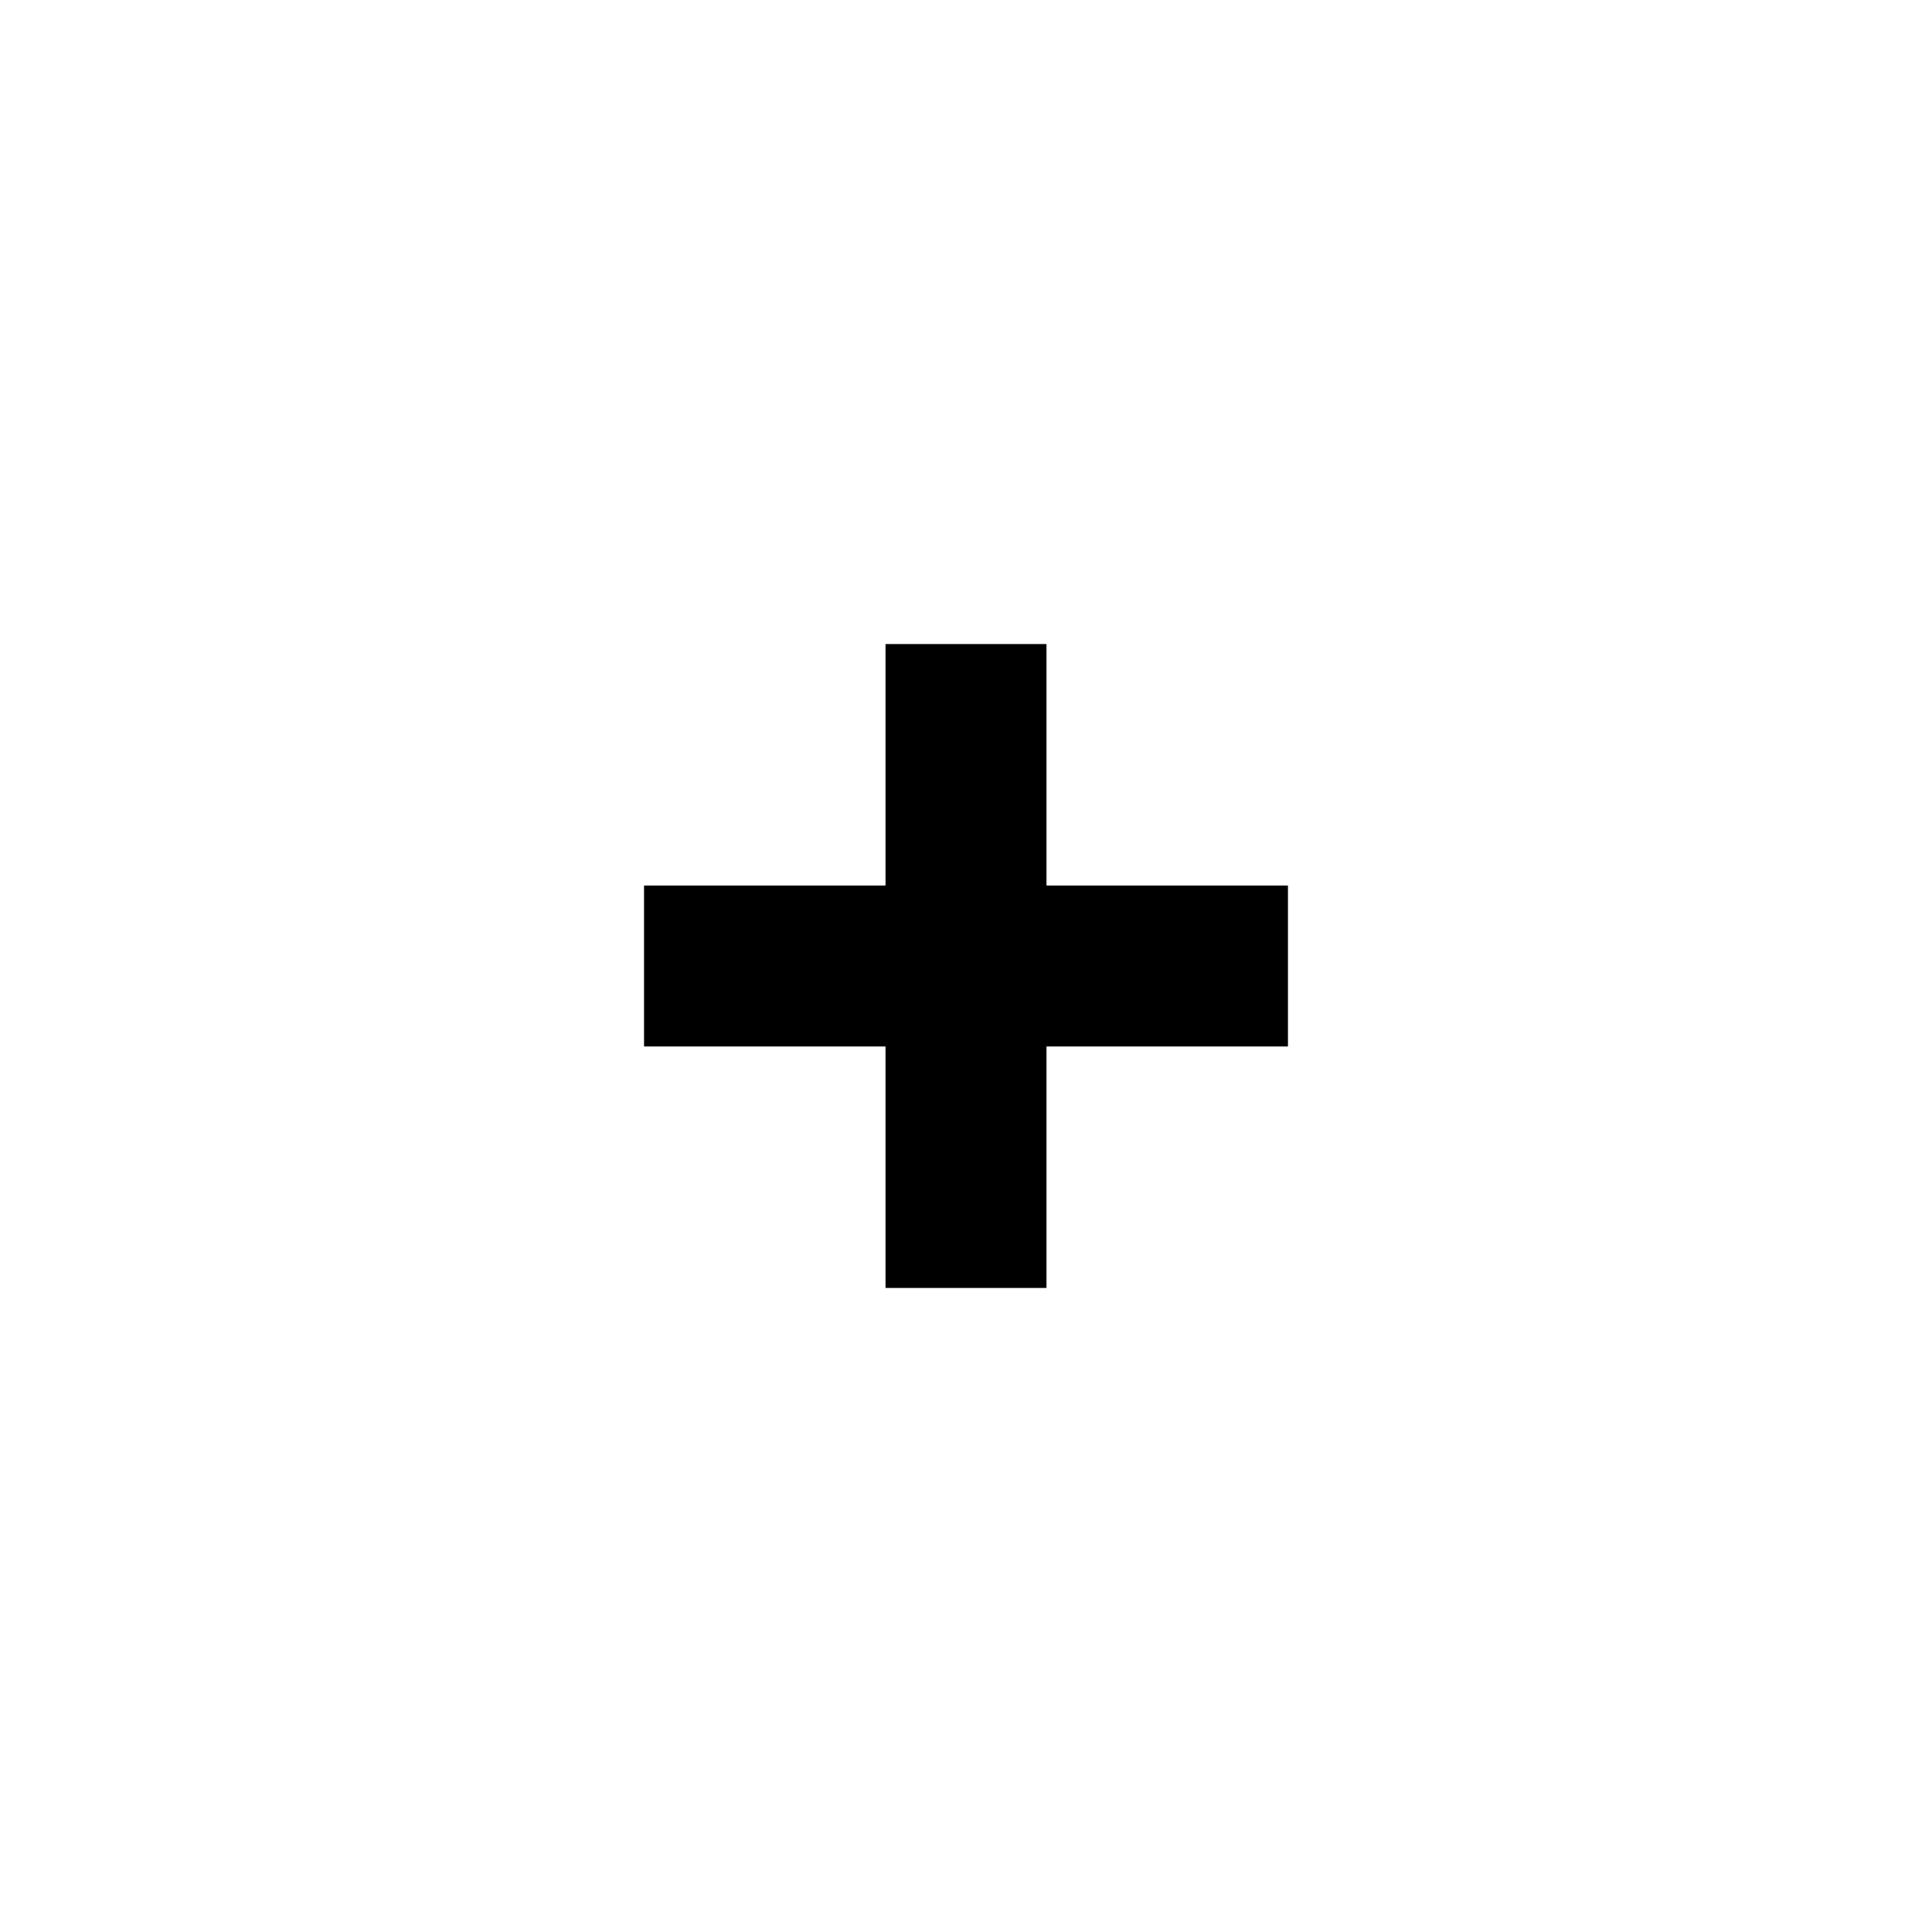
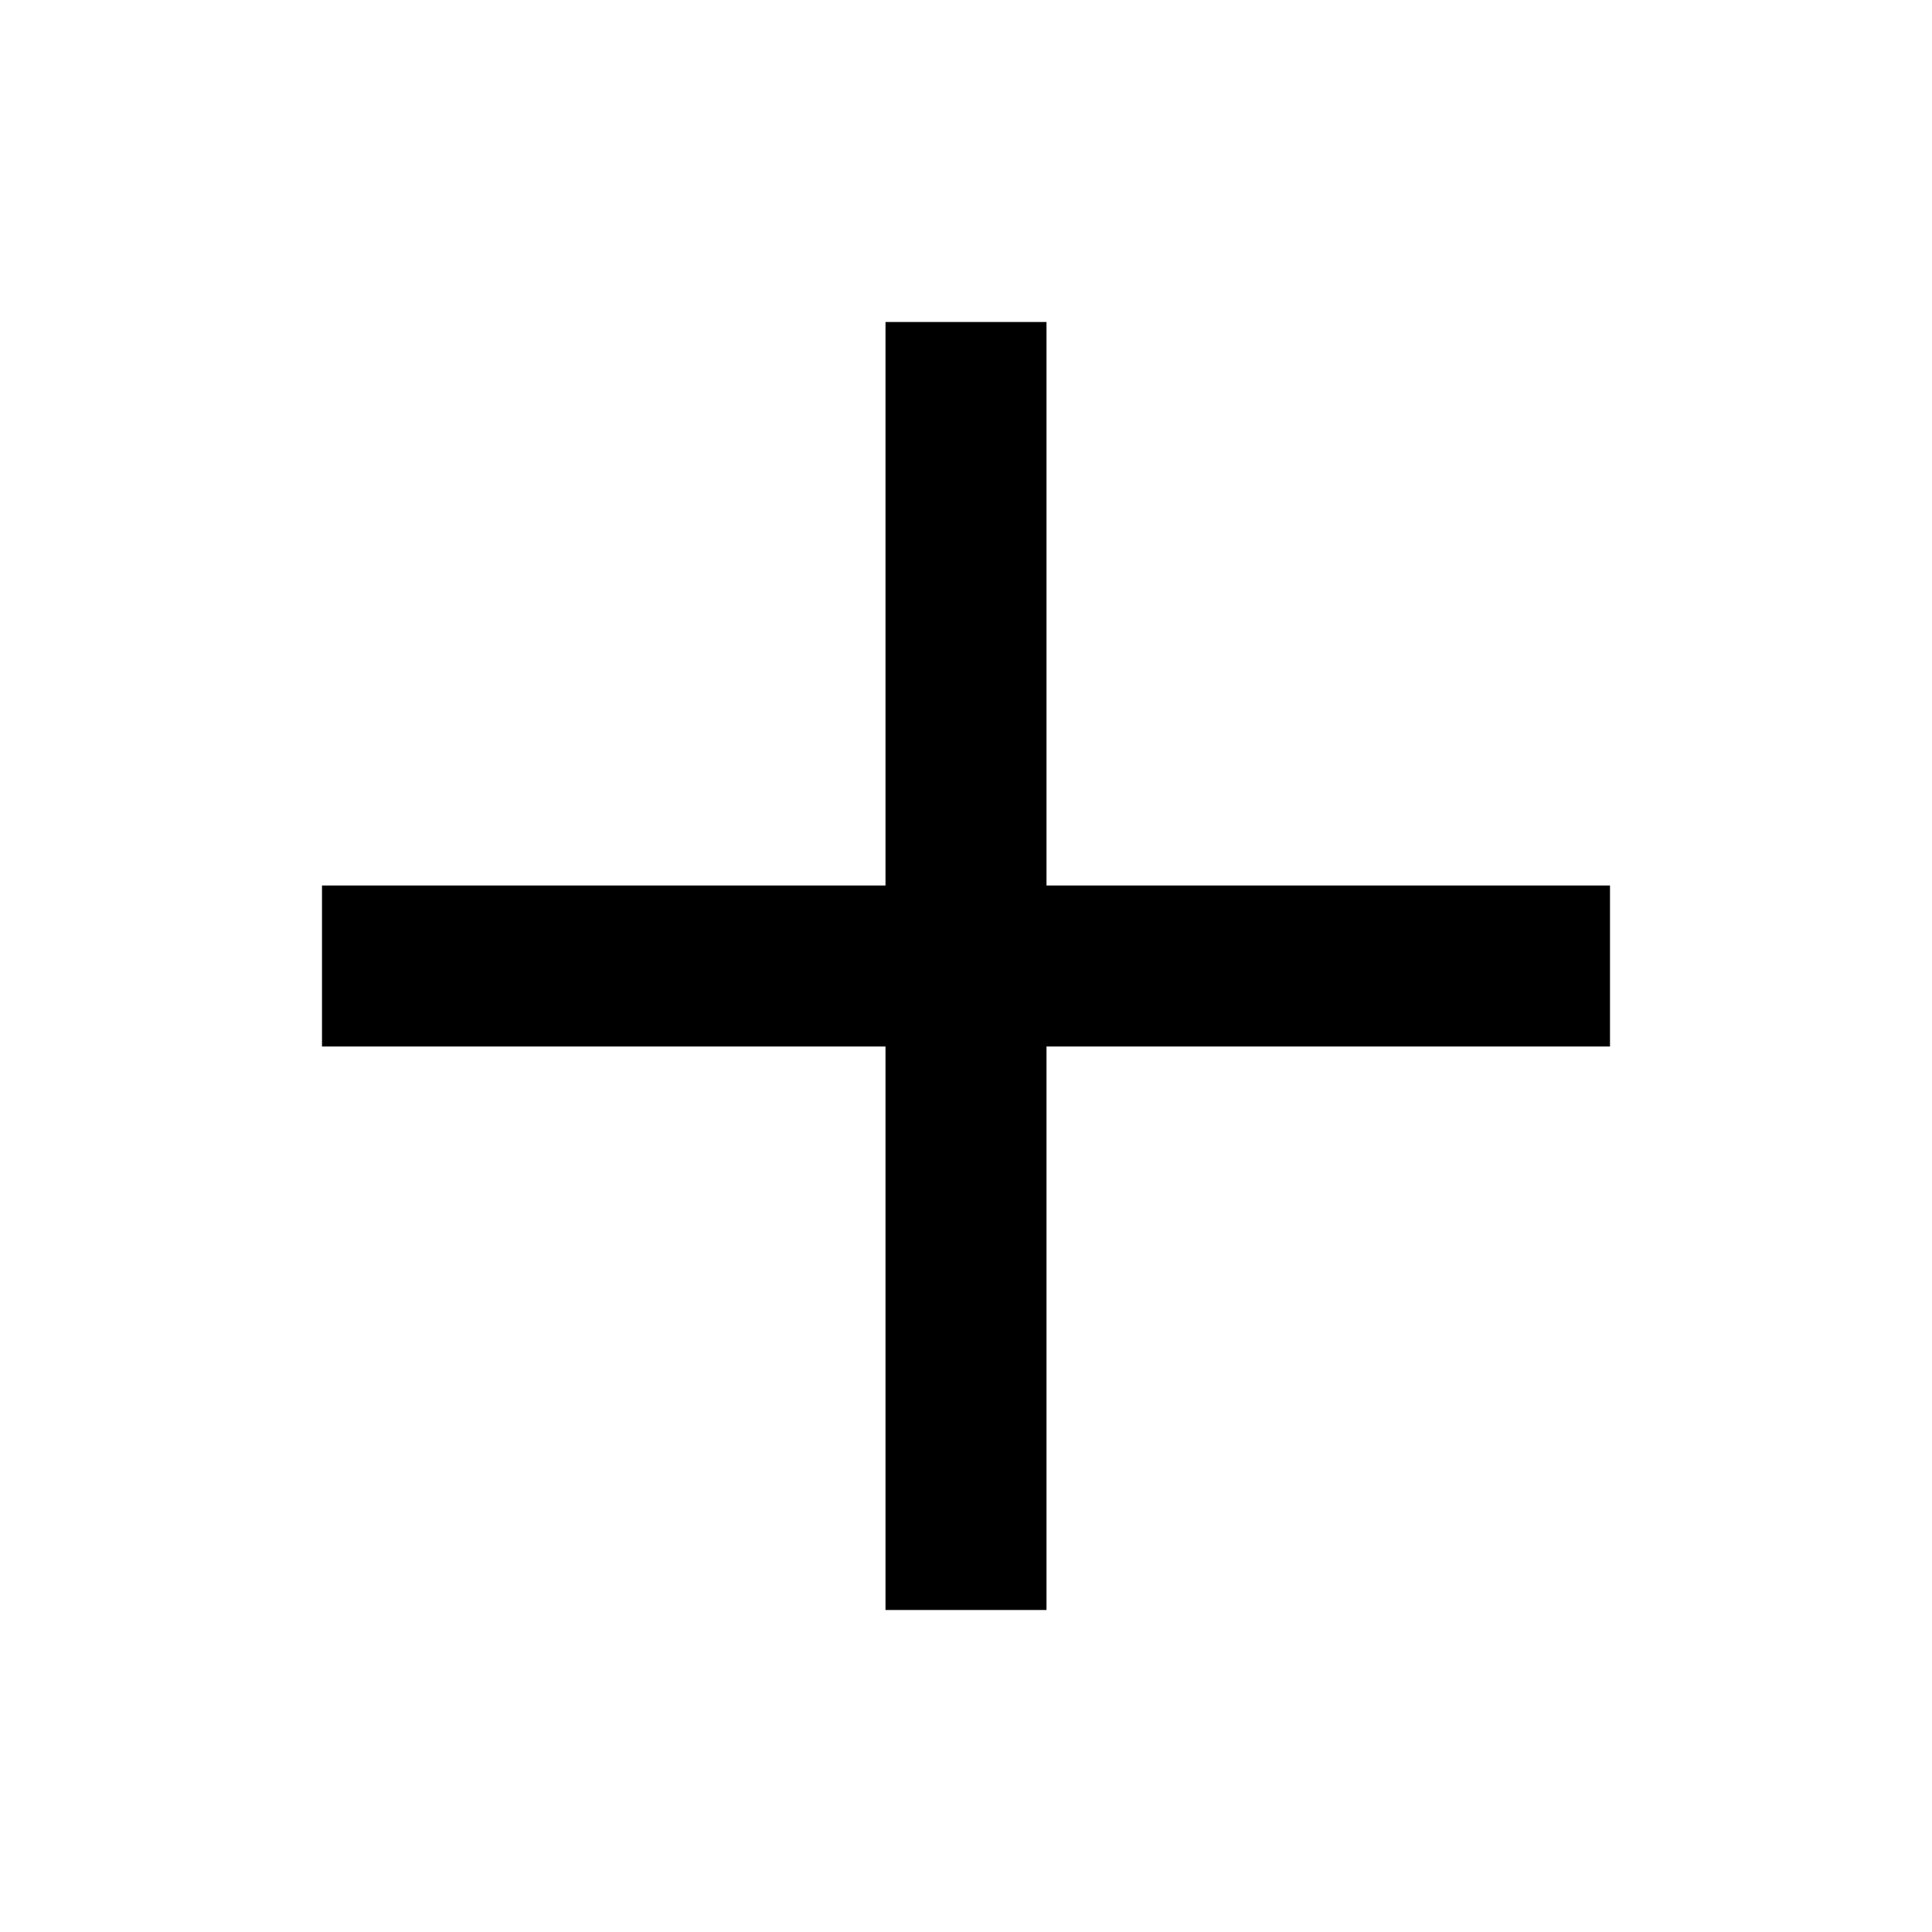
<svg xmlns="http://www.w3.org/2000/svg" width="24" height="24" viewBox="0 0 24 24" fill="none">
  <rect width="24" height="24" fill="none" />
-   <path d="M11 11H8V13L11 13V16H13V13H16V11H13V8H11V11Z" fill="#000000" />
+   <path d="M11 11H4V13H11V20H13V13H20V11H13V4H11V11Z" fill="#000000" />
</svg>
